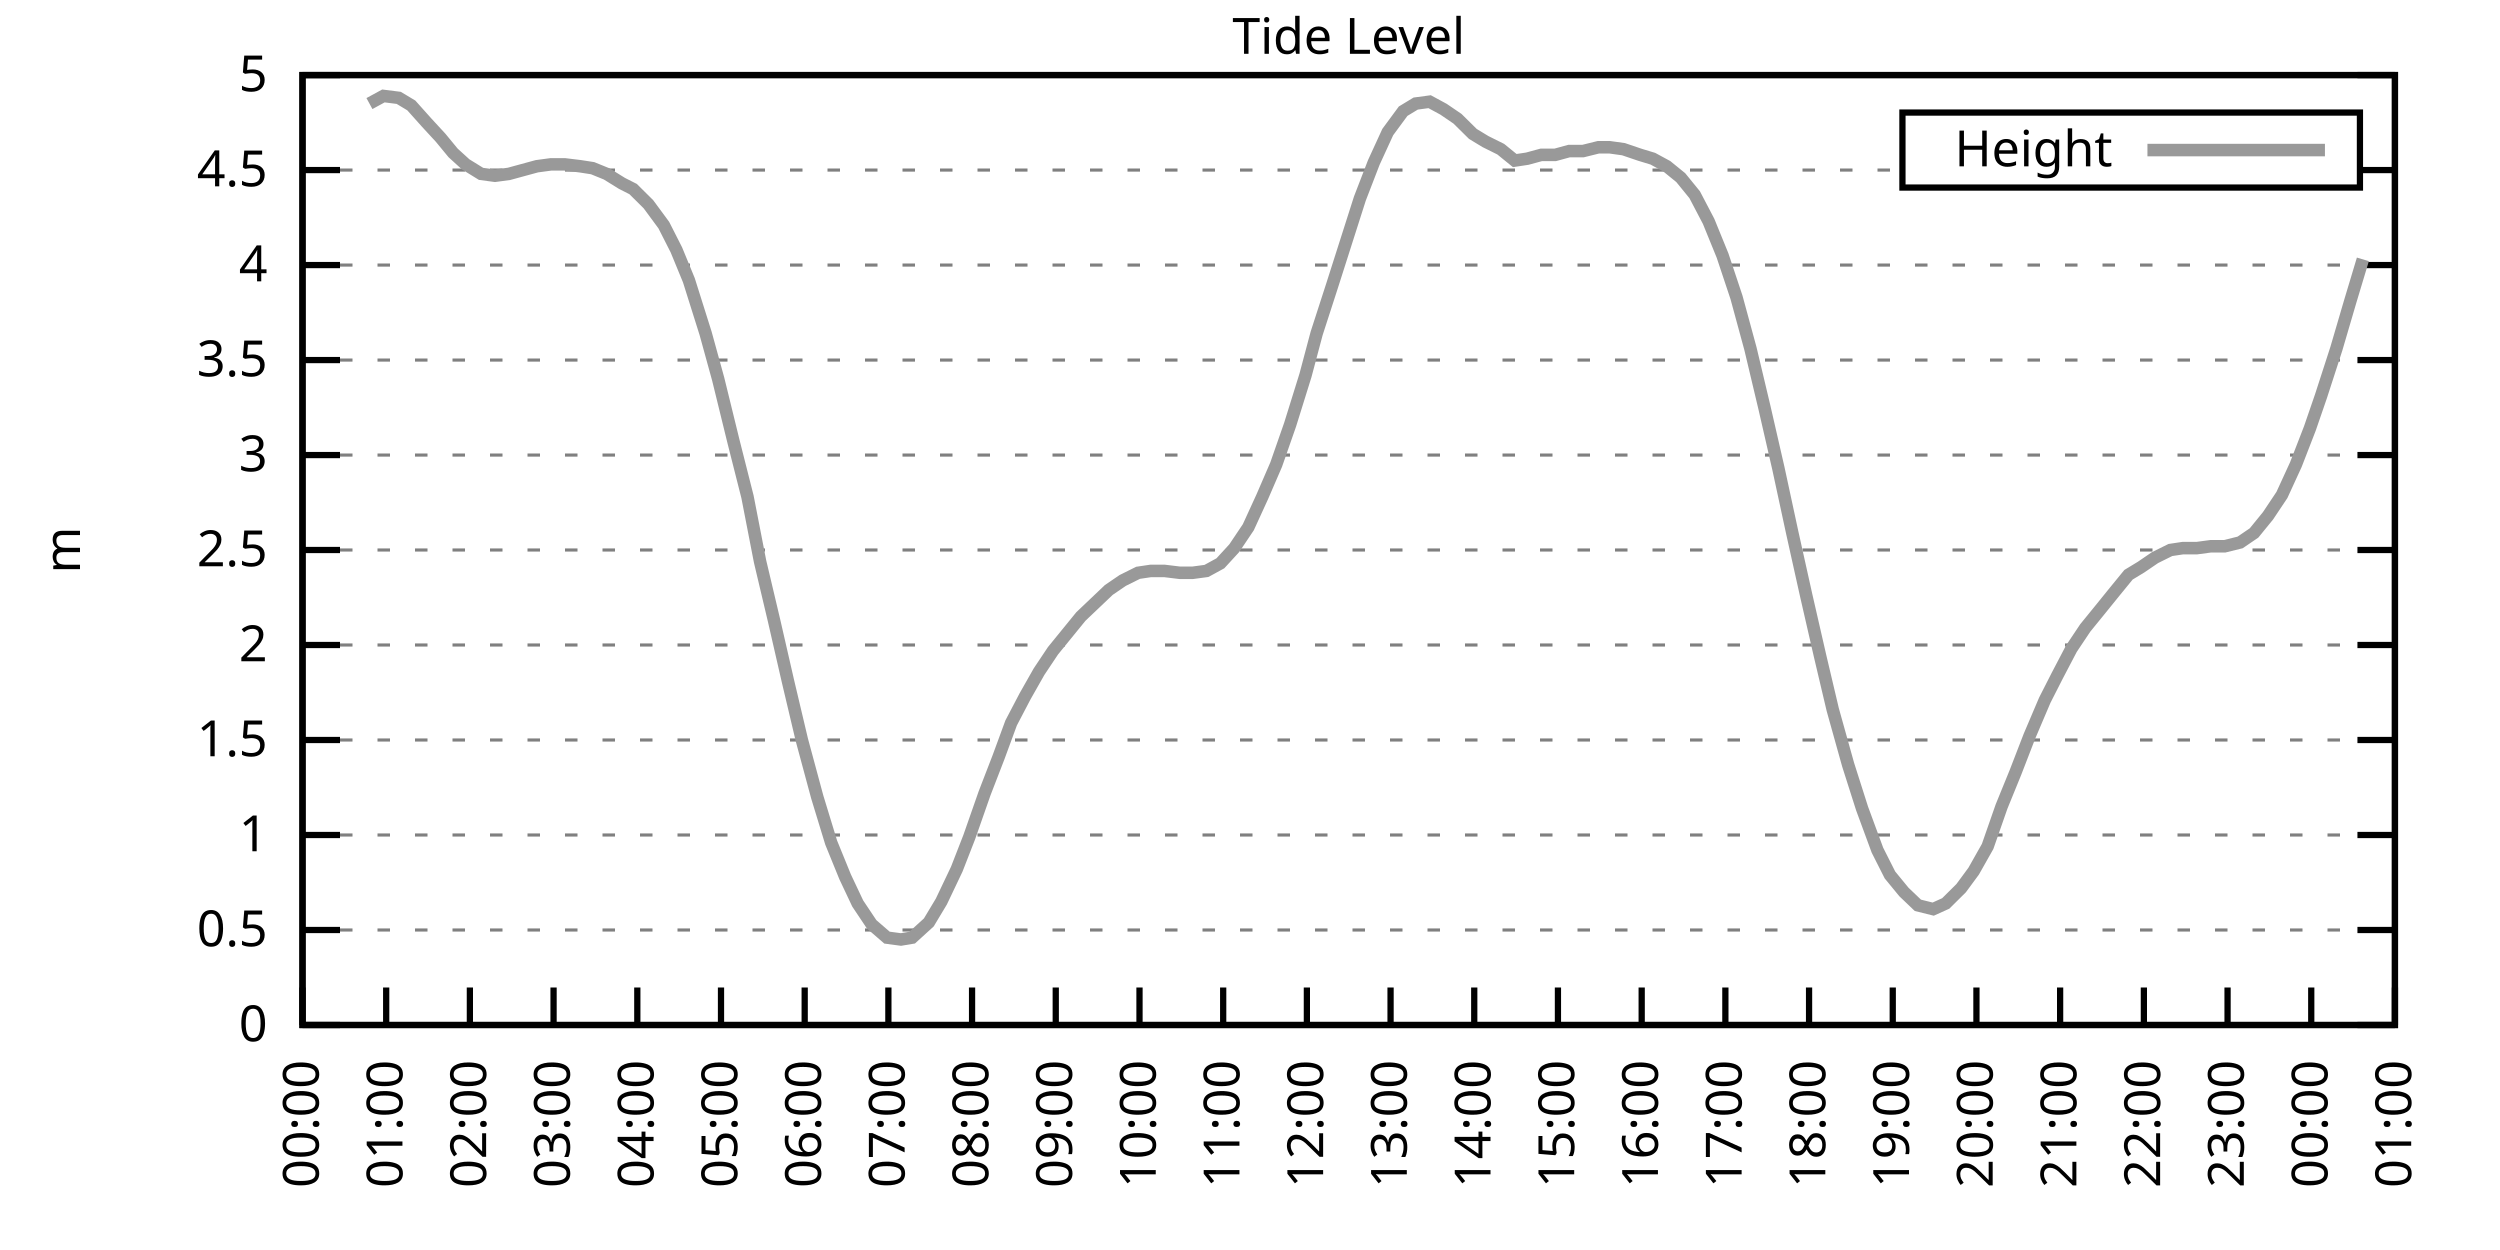
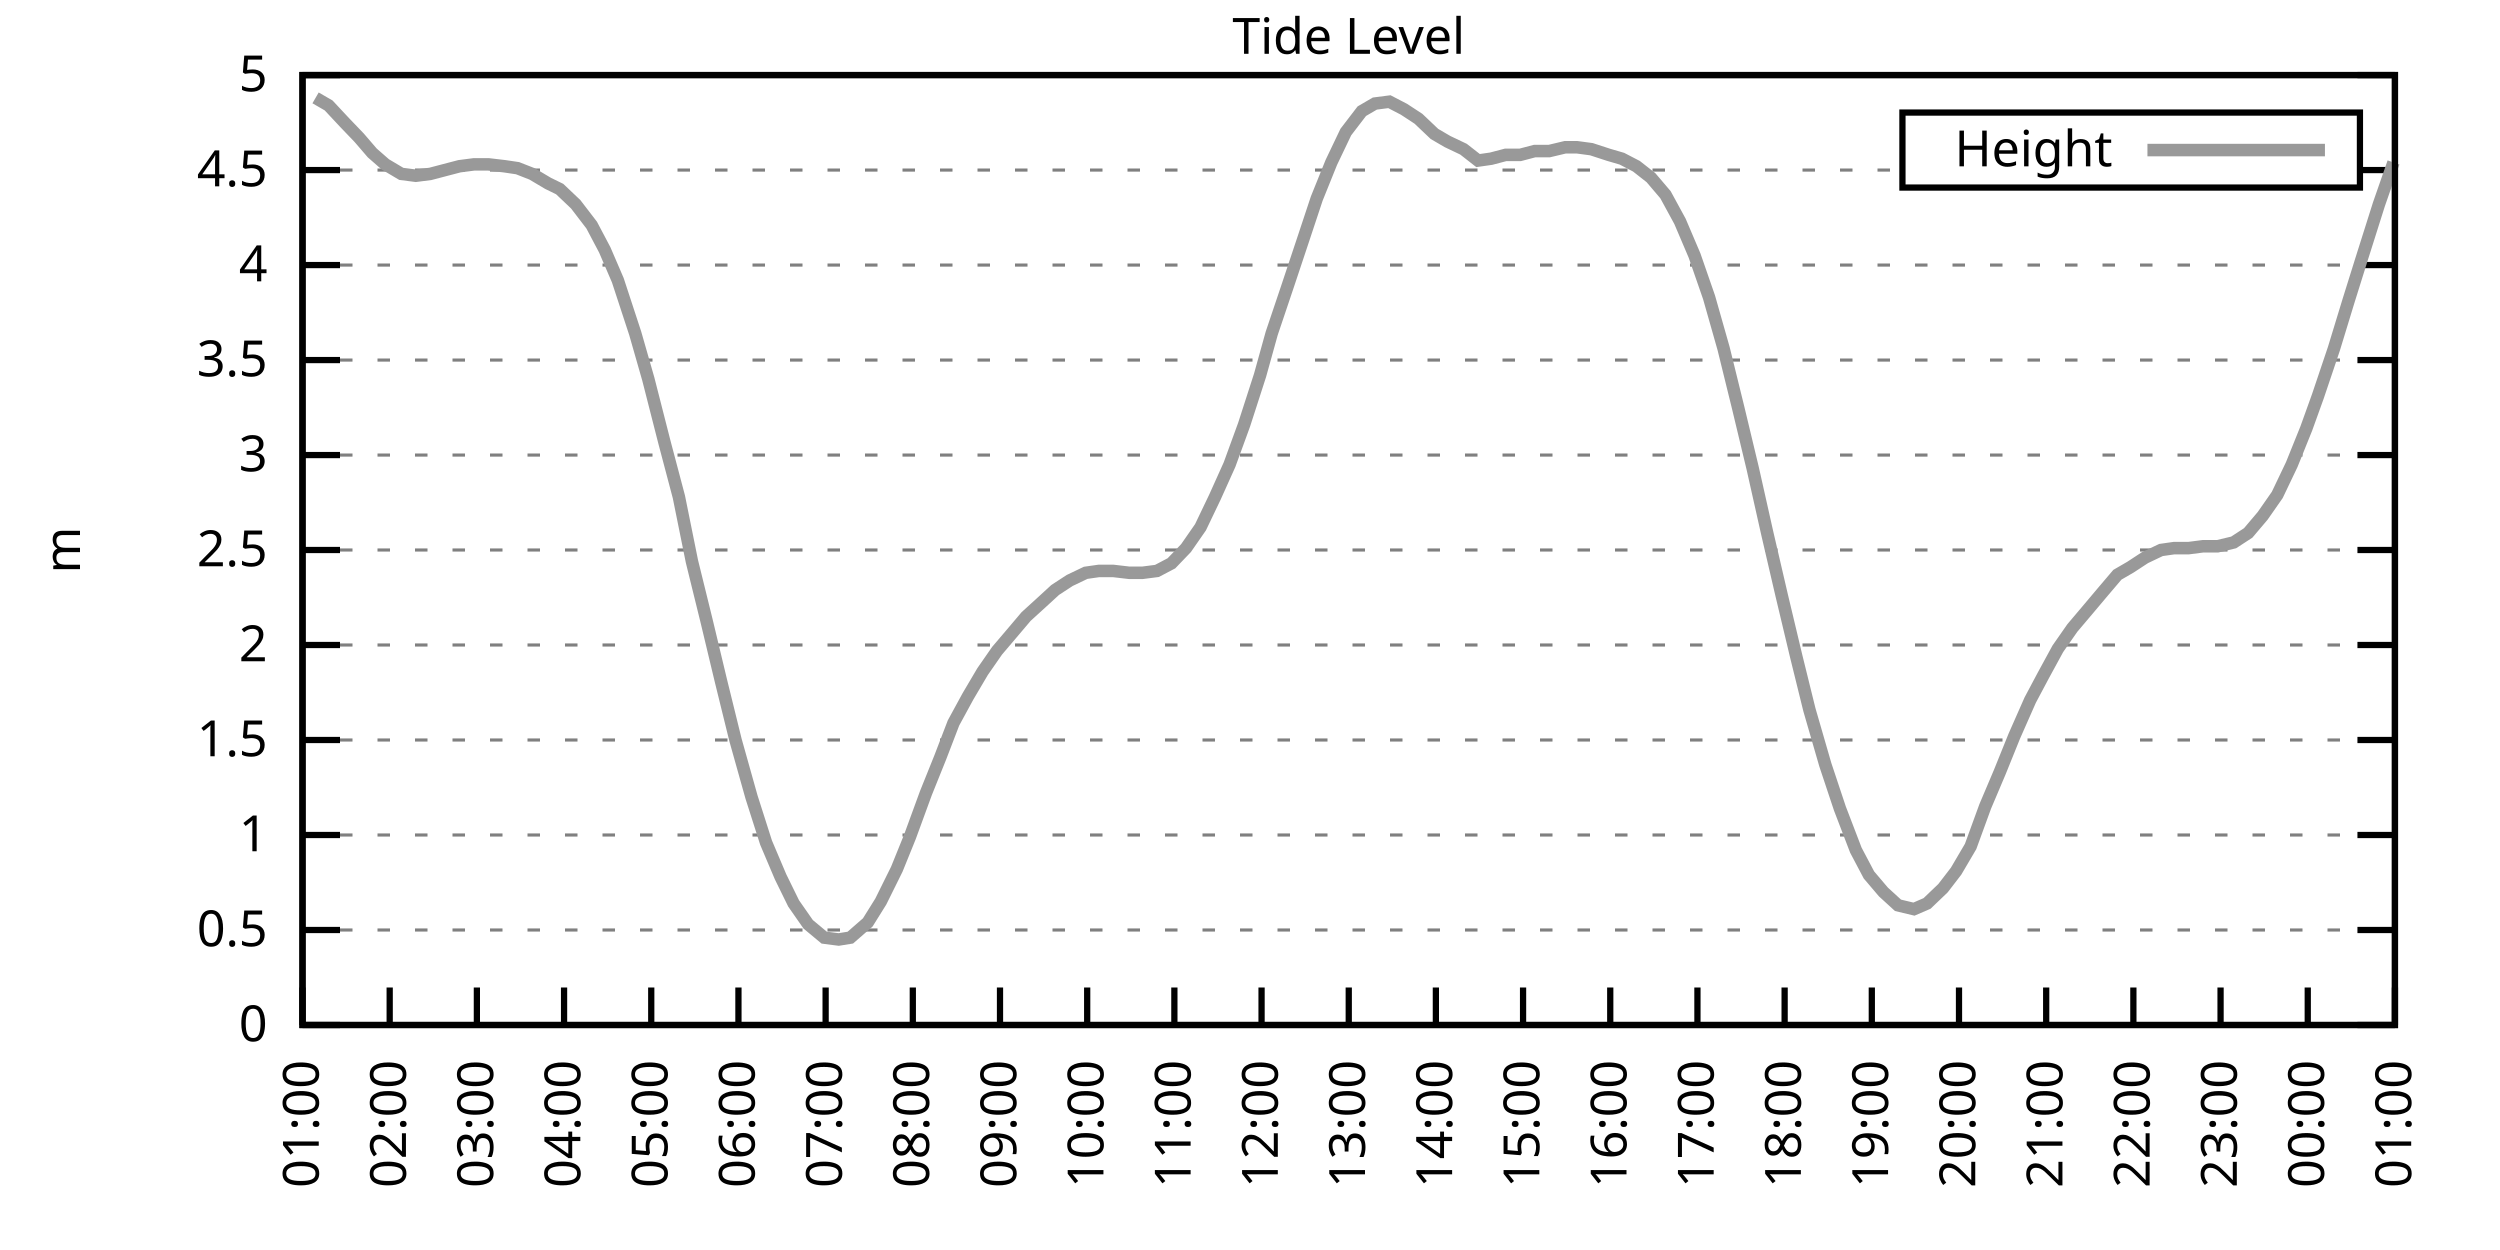
<svg xmlns="http://www.w3.org/2000/svg" xmlns:xlink="http://www.w3.org/1999/xlink" width="400" height="200" viewBox="0 0 400 200">
  <g id="gnuplot_canvas">
    <rect x="0" y="0" width="400" height="200" fill="none" />
    <defs>
      <circle id="gpDot" r="0.5" stroke-width="0.5" stroke="currentColor" />
      <path id="gpPt0" stroke-width="0.333" stroke="currentColor" d="M-1,0 h2 M0,-1 v2" />
      <path id="gpPt1" stroke-width="0.333" stroke="currentColor" d="M-1,-1 L1,1 M1,-1 L-1,1" />
      <path id="gpPt2" stroke-width="0.333" stroke="currentColor" d="M-1,0 L1,0 M0,-1 L0,1 M-1,-1 L1,1 M-1,1 L1,-1" />
      <rect id="gpPt3" stroke-width="0.333" stroke="currentColor" x="-1" y="-1" width="2" height="2" />
      <rect id="gpPt4" stroke-width="0.333" stroke="currentColor" fill="currentColor" x="-1" y="-1" width="2" height="2" />
      <circle id="gpPt5" stroke-width="0.333" stroke="currentColor" cx="0" cy="0" r="1" />
      <use xlink:href="#gpPt5" id="gpPt6" fill="currentColor" stroke="none" />
      <path id="gpPt7" stroke-width="0.333" stroke="currentColor" d="M0,-1.33 L-1.33,0.67 L1.33,0.67 z" />
      <use xlink:href="#gpPt7" id="gpPt8" fill="currentColor" stroke="none" />
      <use xlink:href="#gpPt7" id="gpPt9" stroke="currentColor" transform="rotate(180)" />
      <use xlink:href="#gpPt9" id="gpPt10" fill="currentColor" stroke="none" />
      <use xlink:href="#gpPt3" id="gpPt11" stroke="currentColor" transform="rotate(45)" />
      <use xlink:href="#gpPt11" id="gpPt12" fill="currentColor" stroke="none" />
      <path id="gpPt13" stroke-width="0.333" stroke="currentColor" d="M0,1.330 L1.265,0.411 L0.782,-1.067 L-0.782,-1.076 L-1.265,0.411 z" />
      <use xlink:href="#gpPt13" id="gpPt14" fill="currentColor" stroke="none" />
      <filter id="textbox" filterUnits="objectBoundingBox" x="0" y="0" height="1" width="1">
        <feFlood flood-color="white" flood-opacity="1" result="bgnd" />
        <feComposite in="SourceGraphic" in2="bgnd" operator="atop" />
      </filter>
      <filter id="greybox" filterUnits="objectBoundingBox" x="0" y="0" height="1" width="1">
        <feFlood flood-color="lightgrey" flood-opacity="1" result="grey" />
        <feComposite in="SourceGraphic" in2="grey" operator="atop" />
      </filter>
    </defs>
    <g fill="none" color="white" stroke="currentColor" stroke-width="1.00" stroke-linecap="butt" stroke-linejoin="miter">
</g>
    <g fill="none" color="black" stroke="currentColor" stroke-width="1.00" stroke-linecap="butt" stroke-linejoin="miter">
      <g stroke="none" shape-rendering="crispEdges">
        <polygon fill="rgb(255, 255, 255)" points="48.40,164.00 383.18,164.00 383.18,12.02 48.40,12.02 " />
      </g>
    </g>
    <g fill="none" color="black" stroke="currentColor" stroke-width="1.00" stroke-linecap="butt" stroke-linejoin="miter">
</g>
    <g fill="none" color="black" stroke="black" stroke-width="0.50" stroke-linecap="butt" stroke-linejoin="miter">
</g>
    <g fill="none" color="gray" stroke="currentColor" stroke-width="0.50" stroke-linecap="butt" stroke-linejoin="miter">
      <path stroke="gray" stroke-dasharray="2,4" class="gridline" d="M48.40,164.00 L383.19,164.00  " />
    </g>
    <g fill="none" color="gray" stroke="gray" stroke-width="1.00" stroke-linecap="butt" stroke-linejoin="miter">
</g>
    <g fill="none" color="black" stroke="currentColor" stroke-width="1.00" stroke-linecap="butt" stroke-linejoin="miter">
      <path stroke="black" d="M48.40,164.00 L54.40,164.00 M383.19,164.00 L377.19,164.00  " />
      <g transform="translate(42.80,166.60)" stroke="none" fill="black" font-family="Sans" font-size="8.00" text-anchor="end">
        <text>
          <tspan font-family="Sans"> 0</tspan>
        </text>
      </g>
    </g>
    <g fill="none" color="black" stroke="currentColor" stroke-width="1.00" stroke-linecap="butt" stroke-linejoin="miter">
</g>
    <g fill="none" color="black" stroke="black" stroke-width="0.50" stroke-linecap="butt" stroke-linejoin="miter">
</g>
    <g fill="none" color="gray" stroke="currentColor" stroke-width="0.50" stroke-linecap="butt" stroke-linejoin="miter">
      <path stroke="gray" stroke-dasharray="2,4" class="gridline" d="M48.40,148.80 L383.19,148.80  " />
    </g>
    <g fill="none" color="gray" stroke="gray" stroke-width="1.00" stroke-linecap="butt" stroke-linejoin="miter">
</g>
    <g fill="none" color="black" stroke="currentColor" stroke-width="1.00" stroke-linecap="butt" stroke-linejoin="miter">
      <path stroke="black" d="M48.40,148.80 L54.40,148.80 M383.19,148.80 L377.19,148.80  " />
      <g transform="translate(42.80,151.40)" stroke="none" fill="black" font-family="Sans" font-size="8.00" text-anchor="end">
        <text>
          <tspan font-family="Sans"> 0.5</tspan>
        </text>
      </g>
    </g>
    <g fill="none" color="black" stroke="currentColor" stroke-width="1.00" stroke-linecap="butt" stroke-linejoin="miter">
</g>
    <g fill="none" color="black" stroke="black" stroke-width="0.50" stroke-linecap="butt" stroke-linejoin="miter">
</g>
    <g fill="none" color="gray" stroke="currentColor" stroke-width="0.50" stroke-linecap="butt" stroke-linejoin="miter">
      <path stroke="gray" stroke-dasharray="2,4" class="gridline" d="M48.40,133.60 L383.19,133.60  " />
    </g>
    <g fill="none" color="gray" stroke="gray" stroke-width="1.00" stroke-linecap="butt" stroke-linejoin="miter">
</g>
    <g fill="none" color="black" stroke="currentColor" stroke-width="1.00" stroke-linecap="butt" stroke-linejoin="miter">
      <path stroke="black" d="M48.40,133.60 L54.40,133.60 M383.19,133.60 L377.19,133.60  " />
      <g transform="translate(42.80,136.20)" stroke="none" fill="black" font-family="Sans" font-size="8.00" text-anchor="end">
        <text>
          <tspan font-family="Sans"> 1</tspan>
        </text>
      </g>
    </g>
    <g fill="none" color="black" stroke="currentColor" stroke-width="1.00" stroke-linecap="butt" stroke-linejoin="miter">
</g>
    <g fill="none" color="black" stroke="black" stroke-width="0.50" stroke-linecap="butt" stroke-linejoin="miter">
</g>
    <g fill="none" color="gray" stroke="currentColor" stroke-width="0.50" stroke-linecap="butt" stroke-linejoin="miter">
      <path stroke="gray" stroke-dasharray="2,4" class="gridline" d="M48.40,118.40 L383.19,118.40  " />
    </g>
    <g fill="none" color="gray" stroke="gray" stroke-width="1.00" stroke-linecap="butt" stroke-linejoin="miter">
</g>
    <g fill="none" color="black" stroke="currentColor" stroke-width="1.00" stroke-linecap="butt" stroke-linejoin="miter">
      <path stroke="black" d="M48.40,118.40 L54.40,118.40 M383.19,118.40 L377.19,118.40  " />
      <g transform="translate(42.80,121.00)" stroke="none" fill="black" font-family="Sans" font-size="8.00" text-anchor="end">
        <text>
          <tspan font-family="Sans"> 1.5</tspan>
        </text>
      </g>
    </g>
    <g fill="none" color="black" stroke="currentColor" stroke-width="1.00" stroke-linecap="butt" stroke-linejoin="miter">
</g>
    <g fill="none" color="black" stroke="black" stroke-width="0.50" stroke-linecap="butt" stroke-linejoin="miter">
</g>
    <g fill="none" color="gray" stroke="currentColor" stroke-width="0.50" stroke-linecap="butt" stroke-linejoin="miter">
      <path stroke="gray" stroke-dasharray="2,4" class="gridline" d="M48.40,103.20 L383.19,103.20  " />
    </g>
    <g fill="none" color="gray" stroke="gray" stroke-width="1.00" stroke-linecap="butt" stroke-linejoin="miter">
</g>
    <g fill="none" color="black" stroke="currentColor" stroke-width="1.00" stroke-linecap="butt" stroke-linejoin="miter">
      <path stroke="black" d="M48.40,103.20 L54.40,103.20 M383.19,103.20 L377.19,103.20  " />
      <g transform="translate(42.80,105.80)" stroke="none" fill="black" font-family="Sans" font-size="8.00" text-anchor="end">
        <text>
          <tspan font-family="Sans"> 2</tspan>
        </text>
      </g>
    </g>
    <g fill="none" color="black" stroke="currentColor" stroke-width="1.00" stroke-linecap="butt" stroke-linejoin="miter">
</g>
    <g fill="none" color="black" stroke="black" stroke-width="0.50" stroke-linecap="butt" stroke-linejoin="miter">
</g>
    <g fill="none" color="gray" stroke="currentColor" stroke-width="0.50" stroke-linecap="butt" stroke-linejoin="miter">
      <path stroke="gray" stroke-dasharray="2,4" class="gridline" d="M48.40,88.00 L383.19,88.00  " />
    </g>
    <g fill="none" color="gray" stroke="gray" stroke-width="1.00" stroke-linecap="butt" stroke-linejoin="miter">
</g>
    <g fill="none" color="black" stroke="currentColor" stroke-width="1.00" stroke-linecap="butt" stroke-linejoin="miter">
      <path stroke="black" d="M48.40,88.00 L54.40,88.00 M383.19,88.00 L377.19,88.00  " />
      <g transform="translate(42.80,90.60)" stroke="none" fill="black" font-family="Sans" font-size="8.00" text-anchor="end">
        <text>
          <tspan font-family="Sans"> 2.5</tspan>
        </text>
      </g>
    </g>
    <g fill="none" color="black" stroke="currentColor" stroke-width="1.00" stroke-linecap="butt" stroke-linejoin="miter">
</g>
    <g fill="none" color="black" stroke="black" stroke-width="0.50" stroke-linecap="butt" stroke-linejoin="miter">
</g>
    <g fill="none" color="gray" stroke="currentColor" stroke-width="0.50" stroke-linecap="butt" stroke-linejoin="miter">
      <path stroke="gray" stroke-dasharray="2,4" class="gridline" d="M48.40,72.81 L383.19,72.81  " />
    </g>
    <g fill="none" color="gray" stroke="gray" stroke-width="1.00" stroke-linecap="butt" stroke-linejoin="miter">
</g>
    <g fill="none" color="black" stroke="currentColor" stroke-width="1.00" stroke-linecap="butt" stroke-linejoin="miter">
      <path stroke="black" d="M48.40,72.81 L54.40,72.81 M383.19,72.81 L377.19,72.81  " />
      <g transform="translate(42.80,75.41)" stroke="none" fill="black" font-family="Sans" font-size="8.00" text-anchor="end">
        <text>
          <tspan font-family="Sans"> 3</tspan>
        </text>
      </g>
    </g>
    <g fill="none" color="black" stroke="currentColor" stroke-width="1.00" stroke-linecap="butt" stroke-linejoin="miter">
</g>
    <g fill="none" color="black" stroke="black" stroke-width="0.50" stroke-linecap="butt" stroke-linejoin="miter">
</g>
    <g fill="none" color="gray" stroke="currentColor" stroke-width="0.50" stroke-linecap="butt" stroke-linejoin="miter">
      <path stroke="gray" stroke-dasharray="2,4" class="gridline" d="M48.40,57.61 L383.19,57.61  " />
    </g>
    <g fill="none" color="gray" stroke="gray" stroke-width="1.00" stroke-linecap="butt" stroke-linejoin="miter">
</g>
    <g fill="none" color="black" stroke="currentColor" stroke-width="1.00" stroke-linecap="butt" stroke-linejoin="miter">
      <path stroke="black" d="M48.40,57.61 L54.40,57.61 M383.19,57.61 L377.19,57.61  " />
      <g transform="translate(42.80,60.21)" stroke="none" fill="black" font-family="Sans" font-size="8.00" text-anchor="end">
        <text>
          <tspan font-family="Sans"> 3.5</tspan>
        </text>
      </g>
    </g>
    <g fill="none" color="black" stroke="currentColor" stroke-width="1.00" stroke-linecap="butt" stroke-linejoin="miter">
</g>
    <g fill="none" color="black" stroke="black" stroke-width="0.50" stroke-linecap="butt" stroke-linejoin="miter">
</g>
    <g fill="none" color="gray" stroke="currentColor" stroke-width="0.50" stroke-linecap="butt" stroke-linejoin="miter">
      <path stroke="gray" stroke-dasharray="2,4" class="gridline" d="M48.40,42.41 L383.19,42.41  " />
    </g>
    <g fill="none" color="gray" stroke="gray" stroke-width="1.00" stroke-linecap="butt" stroke-linejoin="miter">
</g>
    <g fill="none" color="black" stroke="currentColor" stroke-width="1.00" stroke-linecap="butt" stroke-linejoin="miter">
      <path stroke="black" d="M48.40,42.41 L54.40,42.41 M383.19,42.41 L377.19,42.41  " />
      <g transform="translate(42.80,45.01)" stroke="none" fill="black" font-family="Sans" font-size="8.00" text-anchor="end">
        <text>
          <tspan font-family="Sans"> 4</tspan>
        </text>
      </g>
    </g>
    <g fill="none" color="black" stroke="currentColor" stroke-width="1.00" stroke-linecap="butt" stroke-linejoin="miter">
</g>
    <g fill="none" color="black" stroke="black" stroke-width="0.50" stroke-linecap="butt" stroke-linejoin="miter">
</g>
    <g fill="none" color="gray" stroke="currentColor" stroke-width="0.50" stroke-linecap="butt" stroke-linejoin="miter">
      <path stroke="gray" stroke-dasharray="2,4" class="gridline" d="M48.40,27.21 L304.39,27.21 M377.59,27.21 L383.19,27.21  " />
    </g>
    <g fill="none" color="gray" stroke="gray" stroke-width="1.00" stroke-linecap="butt" stroke-linejoin="miter">
</g>
    <g fill="none" color="black" stroke="currentColor" stroke-width="1.00" stroke-linecap="butt" stroke-linejoin="miter">
      <path stroke="black" d="M48.40,27.21 L54.40,27.21 M383.19,27.21 L377.19,27.21  " />
      <g transform="translate(42.80,29.81)" stroke="none" fill="black" font-family="Sans" font-size="8.00" text-anchor="end">
        <text>
          <tspan font-family="Sans"> 4.5</tspan>
        </text>
      </g>
    </g>
    <g fill="none" color="black" stroke="currentColor" stroke-width="1.00" stroke-linecap="butt" stroke-linejoin="miter">
</g>
    <g fill="none" color="black" stroke="black" stroke-width="0.50" stroke-linecap="butt" stroke-linejoin="miter">
</g>
    <g fill="none" color="gray" stroke="currentColor" stroke-width="0.50" stroke-linecap="butt" stroke-linejoin="miter">
      <path stroke="gray" stroke-dasharray="2,4" class="gridline" d="M48.40,12.01 L383.19,12.01  " />
    </g>
    <g fill="none" color="gray" stroke="gray" stroke-width="1.00" stroke-linecap="butt" stroke-linejoin="miter">
</g>
    <g fill="none" color="black" stroke="currentColor" stroke-width="1.00" stroke-linecap="butt" stroke-linejoin="miter">
      <path stroke="black" d="M48.40,12.01 L54.40,12.01 M383.19,12.01 L377.19,12.01  " />
      <g transform="translate(42.80,14.61)" stroke="none" fill="black" font-family="Sans" font-size="8.00" text-anchor="end">
        <text>
          <tspan font-family="Sans"> 5</tspan>
        </text>
      </g>
    </g>
    <g fill="none" color="black" stroke="currentColor" stroke-width="1.00" stroke-linecap="butt" stroke-linejoin="miter">
      <path stroke="black" d="M48.40,164.00 L48.40,158.00  " />
      <g transform="translate(51.00,169.60) rotate(270.00)" stroke="none" fill="black" font-family="Sans" font-size="8.00" text-anchor="end">
        <text>
-           <tspan font-family="Sans">00:00</tspan>
-         </text>
-       </g>
-     </g>
-     <g fill="none" color="black" stroke="currentColor" stroke-width="1.00" stroke-linecap="butt" stroke-linejoin="miter">
-       <path stroke="black" d="M61.79,164.00 L61.79,158.00  " />
-       <g transform="translate(64.39,169.60) rotate(270.00)" stroke="none" fill="black" font-family="Sans" font-size="8.00" text-anchor="end">
-         <text>
          <tspan font-family="Sans">01:00</tspan>
        </text>
      </g>
    </g>
    <g fill="none" color="black" stroke="currentColor" stroke-width="1.00" stroke-linecap="butt" stroke-linejoin="miter">
-       <path stroke="black" d="M75.18,164.00 L75.18,158.00  " />
-       <g transform="translate(77.78,169.60) rotate(270.00)" stroke="none" fill="black" font-family="Sans" font-size="8.00" text-anchor="end">
+       <path stroke="black" d="M62.35,164.00 L62.35,158.00  " />
+       <g transform="translate(64.95,169.60) rotate(270.00)" stroke="none" fill="black" font-family="Sans" font-size="8.00" text-anchor="end">
        <text>
          <tspan font-family="Sans">02:00</tspan>
        </text>
      </g>
    </g>
    <g fill="none" color="black" stroke="currentColor" stroke-width="1.00" stroke-linecap="butt" stroke-linejoin="miter">
-       <path stroke="black" d="M88.57,164.00 L88.57,158.00  " />
-       <g transform="translate(91.17,169.60) rotate(270.00)" stroke="none" fill="black" font-family="Sans" font-size="8.00" text-anchor="end">
+       <path stroke="black" d="M76.30,164.00 L76.30,158.00  " />
+       <g transform="translate(78.90,169.60) rotate(270.00)" stroke="none" fill="black" font-family="Sans" font-size="8.00" text-anchor="end">
        <text>
          <tspan font-family="Sans">03:00</tspan>
        </text>
      </g>
    </g>
    <g fill="none" color="black" stroke="currentColor" stroke-width="1.00" stroke-linecap="butt" stroke-linejoin="miter">
-       <path stroke="black" d="M101.97,164.00 L101.97,158.00  " />
-       <g transform="translate(104.57,169.60) rotate(270.00)" stroke="none" fill="black" font-family="Sans" font-size="8.00" text-anchor="end">
+       <path stroke="black" d="M90.25,164.00 L90.25,158.00  " />
+       <g transform="translate(92.85,169.60) rotate(270.00)" stroke="none" fill="black" font-family="Sans" font-size="8.00" text-anchor="end">
        <text>
          <tspan font-family="Sans">04:00</tspan>
        </text>
      </g>
    </g>
    <g fill="none" color="black" stroke="currentColor" stroke-width="1.00" stroke-linecap="butt" stroke-linejoin="miter">
-       <path stroke="black" d="M115.36,164.00 L115.36,158.00  " />
-       <g transform="translate(117.96,169.60) rotate(270.00)" stroke="none" fill="black" font-family="Sans" font-size="8.00" text-anchor="end">
+       <path stroke="black" d="M104.20,164.00 L104.20,158.00  " />
+       <g transform="translate(106.80,169.60) rotate(270.00)" stroke="none" fill="black" font-family="Sans" font-size="8.00" text-anchor="end">
        <text>
          <tspan font-family="Sans">05:00</tspan>
        </text>
      </g>
    </g>
    <g fill="none" color="black" stroke="currentColor" stroke-width="1.00" stroke-linecap="butt" stroke-linejoin="miter">
-       <path stroke="black" d="M128.75,164.00 L128.75,158.00  " />
-       <g transform="translate(131.35,169.60) rotate(270.00)" stroke="none" fill="black" font-family="Sans" font-size="8.00" text-anchor="end">
+       <path stroke="black" d="M118.15,164.00 L118.15,158.00  " />
+       <g transform="translate(120.75,169.60) rotate(270.00)" stroke="none" fill="black" font-family="Sans" font-size="8.00" text-anchor="end">
        <text>
          <tspan font-family="Sans">06:00</tspan>
        </text>
      </g>
    </g>
    <g fill="none" color="black" stroke="currentColor" stroke-width="1.00" stroke-linecap="butt" stroke-linejoin="miter">
-       <path stroke="black" d="M142.14,164.00 L142.14,158.00  " />
-       <g transform="translate(144.74,169.60) rotate(270.00)" stroke="none" fill="black" font-family="Sans" font-size="8.00" text-anchor="end">
+       <path stroke="black" d="M132.10,164.00 L132.10,158.00  " />
+       <g transform="translate(134.70,169.60) rotate(270.00)" stroke="none" fill="black" font-family="Sans" font-size="8.00" text-anchor="end">
        <text>
          <tspan font-family="Sans">07:00</tspan>
        </text>
      </g>
    </g>
    <g fill="none" color="black" stroke="currentColor" stroke-width="1.00" stroke-linecap="butt" stroke-linejoin="miter">
-       <path stroke="black" d="M155.53,164.00 L155.53,158.00  " />
-       <g transform="translate(158.13,169.60) rotate(270.00)" stroke="none" fill="black" font-family="Sans" font-size="8.00" text-anchor="end">
+       <path stroke="black" d="M146.05,164.00 L146.05,158.00  " />
+       <g transform="translate(148.65,169.60) rotate(270.00)" stroke="none" fill="black" font-family="Sans" font-size="8.00" text-anchor="end">
        <text>
          <tspan font-family="Sans">08:00</tspan>
        </text>
      </g>
    </g>
    <g fill="none" color="black" stroke="currentColor" stroke-width="1.00" stroke-linecap="butt" stroke-linejoin="miter">
-       <path stroke="black" d="M168.92,164.00 L168.92,158.00  " />
-       <g transform="translate(171.52,169.60) rotate(270.00)" stroke="none" fill="black" font-family="Sans" font-size="8.00" text-anchor="end">
+       <path stroke="black" d="M160.00,164.00 L160.00,158.00  " />
+       <g transform="translate(162.60,169.60) rotate(270.00)" stroke="none" fill="black" font-family="Sans" font-size="8.00" text-anchor="end">
        <text>
          <tspan font-family="Sans">09:00</tspan>
        </text>
      </g>
    </g>
    <g fill="none" color="black" stroke="currentColor" stroke-width="1.00" stroke-linecap="butt" stroke-linejoin="miter">
-       <path stroke="black" d="M182.32,164.00 L182.32,158.00  " />
-       <g transform="translate(184.92,169.60) rotate(270.00)" stroke="none" fill="black" font-family="Sans" font-size="8.00" text-anchor="end">
+       <path stroke="black" d="M173.95,164.00 L173.95,158.00  " />
+       <g transform="translate(176.55,169.60) rotate(270.00)" stroke="none" fill="black" font-family="Sans" font-size="8.00" text-anchor="end">
        <text>
          <tspan font-family="Sans">10:00</tspan>
        </text>
      </g>
    </g>
    <g fill="none" color="black" stroke="currentColor" stroke-width="1.00" stroke-linecap="butt" stroke-linejoin="miter">
-       <path stroke="black" d="M195.71,164.00 L195.71,158.00  " />
-       <g transform="translate(198.31,169.60) rotate(270.00)" stroke="none" fill="black" font-family="Sans" font-size="8.00" text-anchor="end">
+       <path stroke="black" d="M187.90,164.00 L187.90,158.00  " />
+       <g transform="translate(190.50,169.60) rotate(270.00)" stroke="none" fill="black" font-family="Sans" font-size="8.00" text-anchor="end">
        <text>
          <tspan font-family="Sans">11:00</tspan>
        </text>
      </g>
    </g>
    <g fill="none" color="black" stroke="currentColor" stroke-width="1.00" stroke-linecap="butt" stroke-linejoin="miter">
-       <path stroke="black" d="M209.10,164.00 L209.10,158.00  " />
-       <g transform="translate(211.70,169.60) rotate(270.00)" stroke="none" fill="black" font-family="Sans" font-size="8.00" text-anchor="end">
+       <path stroke="black" d="M201.85,164.00 L201.85,158.00  " />
+       <g transform="translate(204.45,169.60) rotate(270.00)" stroke="none" fill="black" font-family="Sans" font-size="8.00" text-anchor="end">
        <text>
          <tspan font-family="Sans">12:00</tspan>
        </text>
      </g>
    </g>
    <g fill="none" color="black" stroke="currentColor" stroke-width="1.00" stroke-linecap="butt" stroke-linejoin="miter">
-       <path stroke="black" d="M222.49,164.00 L222.49,158.00  " />
-       <g transform="translate(225.09,169.60) rotate(270.00)" stroke="none" fill="black" font-family="Sans" font-size="8.00" text-anchor="end">
+       <path stroke="black" d="M215.80,164.00 L215.80,158.00  " />
+       <g transform="translate(218.40,169.60) rotate(270.00)" stroke="none" fill="black" font-family="Sans" font-size="8.00" text-anchor="end">
        <text>
          <tspan font-family="Sans">13:00</tspan>
        </text>
      </g>
    </g>
    <g fill="none" color="black" stroke="currentColor" stroke-width="1.00" stroke-linecap="butt" stroke-linejoin="miter">
-       <path stroke="black" d="M235.88,164.00 L235.88,158.00  " />
-       <g transform="translate(238.48,169.60) rotate(270.00)" stroke="none" fill="black" font-family="Sans" font-size="8.00" text-anchor="end">
+       <path stroke="black" d="M229.74,164.00 L229.74,158.00  " />
+       <g transform="translate(232.34,169.60) rotate(270.00)" stroke="none" fill="black" font-family="Sans" font-size="8.00" text-anchor="end">
        <text>
          <tspan font-family="Sans">14:00</tspan>
        </text>
      </g>
    </g>
    <g fill="none" color="black" stroke="currentColor" stroke-width="1.00" stroke-linecap="butt" stroke-linejoin="miter">
-       <path stroke="black" d="M249.27,164.00 L249.27,158.00  " />
-       <g transform="translate(251.87,169.60) rotate(270.00)" stroke="none" fill="black" font-family="Sans" font-size="8.00" text-anchor="end">
+       <path stroke="black" d="M243.69,164.00 L243.69,158.00  " />
+       <g transform="translate(246.29,169.60) rotate(270.00)" stroke="none" fill="black" font-family="Sans" font-size="8.00" text-anchor="end">
        <text>
          <tspan font-family="Sans">15:00</tspan>
        </text>
      </g>
    </g>
    <g fill="none" color="black" stroke="currentColor" stroke-width="1.00" stroke-linecap="butt" stroke-linejoin="miter">
-       <path stroke="black" d="M262.67,164.00 L262.67,158.00  " />
-       <g transform="translate(265.27,169.60) rotate(270.00)" stroke="none" fill="black" font-family="Sans" font-size="8.00" text-anchor="end">
+       <path stroke="black" d="M257.64,164.00 L257.64,158.00  " />
+       <g transform="translate(260.24,169.60) rotate(270.00)" stroke="none" fill="black" font-family="Sans" font-size="8.00" text-anchor="end">
        <text>
          <tspan font-family="Sans">16:00</tspan>
        </text>
      </g>
    </g>
    <g fill="none" color="black" stroke="currentColor" stroke-width="1.00" stroke-linecap="butt" stroke-linejoin="miter">
-       <path stroke="black" d="M276.06,164.00 L276.06,158.00  " />
-       <g transform="translate(278.66,169.60) rotate(270.00)" stroke="none" fill="black" font-family="Sans" font-size="8.00" text-anchor="end">
+       <path stroke="black" d="M271.59,164.00 L271.59,158.00  " />
+       <g transform="translate(274.19,169.60) rotate(270.00)" stroke="none" fill="black" font-family="Sans" font-size="8.00" text-anchor="end">
        <text>
          <tspan font-family="Sans">17:00</tspan>
        </text>
      </g>
    </g>
    <g fill="none" color="black" stroke="currentColor" stroke-width="1.00" stroke-linecap="butt" stroke-linejoin="miter">
-       <path stroke="black" d="M289.45,164.00 L289.45,158.00  " />
-       <g transform="translate(292.05,169.60) rotate(270.00)" stroke="none" fill="black" font-family="Sans" font-size="8.00" text-anchor="end">
+       <path stroke="black" d="M285.54,164.00 L285.54,158.00  " />
+       <g transform="translate(288.14,169.60) rotate(270.00)" stroke="none" fill="black" font-family="Sans" font-size="8.00" text-anchor="end">
        <text>
          <tspan font-family="Sans">18:00</tspan>
        </text>
      </g>
    </g>
    <g fill="none" color="black" stroke="currentColor" stroke-width="1.00" stroke-linecap="butt" stroke-linejoin="miter">
-       <path stroke="black" d="M302.84,164.00 L302.84,158.00  " />
-       <g transform="translate(305.44,169.60) rotate(270.00)" stroke="none" fill="black" font-family="Sans" font-size="8.00" text-anchor="end">
+       <path stroke="black" d="M299.49,164.00 L299.49,158.00  " />
+       <g transform="translate(302.09,169.60) rotate(270.00)" stroke="none" fill="black" font-family="Sans" font-size="8.00" text-anchor="end">
        <text>
          <tspan font-family="Sans">19:00</tspan>
        </text>
      </g>
    </g>
    <g fill="none" color="black" stroke="currentColor" stroke-width="1.00" stroke-linecap="butt" stroke-linejoin="miter">
-       <path stroke="black" d="M316.23,164.00 L316.23,158.00  " />
-       <g transform="translate(318.83,169.60) rotate(270.00)" stroke="none" fill="black" font-family="Sans" font-size="8.00" text-anchor="end">
+       <path stroke="black" d="M313.44,164.00 L313.44,158.00  " />
+       <g transform="translate(316.04,169.60) rotate(270.00)" stroke="none" fill="black" font-family="Sans" font-size="8.00" text-anchor="end">
        <text>
          <tspan font-family="Sans">20:00</tspan>
        </text>
      </g>
    </g>
    <g fill="none" color="black" stroke="currentColor" stroke-width="1.00" stroke-linecap="butt" stroke-linejoin="miter">
-       <path stroke="black" d="M329.62,164.00 L329.62,158.00  " />
-       <g transform="translate(332.22,169.60) rotate(270.00)" stroke="none" fill="black" font-family="Sans" font-size="8.00" text-anchor="end">
+       <path stroke="black" d="M327.39,164.00 L327.39,158.00  " />
+       <g transform="translate(329.99,169.60) rotate(270.00)" stroke="none" fill="black" font-family="Sans" font-size="8.00" text-anchor="end">
        <text>
          <tspan font-family="Sans">21:00</tspan>
        </text>
      </g>
    </g>
    <g fill="none" color="black" stroke="currentColor" stroke-width="1.00" stroke-linecap="butt" stroke-linejoin="miter">
-       <path stroke="black" d="M343.02,164.00 L343.02,158.00  " />
-       <g transform="translate(345.62,169.60) rotate(270.00)" stroke="none" fill="black" font-family="Sans" font-size="8.00" text-anchor="end">
+       <path stroke="black" d="M341.34,164.00 L341.34,158.00  " />
+       <g transform="translate(343.94,169.60) rotate(270.00)" stroke="none" fill="black" font-family="Sans" font-size="8.00" text-anchor="end">
        <text>
          <tspan font-family="Sans">22:00</tspan>
        </text>
      </g>
    </g>
    <g fill="none" color="black" stroke="currentColor" stroke-width="1.00" stroke-linecap="butt" stroke-linejoin="miter">
-       <path stroke="black" d="M356.41,164.00 L356.41,158.00  " />
-       <g transform="translate(359.01,169.60) rotate(270.00)" stroke="none" fill="black" font-family="Sans" font-size="8.00" text-anchor="end">
+       <path stroke="black" d="M355.29,164.00 L355.29,158.00  " />
+       <g transform="translate(357.89,169.60) rotate(270.00)" stroke="none" fill="black" font-family="Sans" font-size="8.00" text-anchor="end">
        <text>
          <tspan font-family="Sans">23:00</tspan>
        </text>
      </g>
    </g>
    <g fill="none" color="black" stroke="currentColor" stroke-width="1.00" stroke-linecap="butt" stroke-linejoin="miter">
-       <path stroke="black" d="M369.80,164.00 L369.80,158.00  " />
-       <g transform="translate(372.40,169.60) rotate(270.00)" stroke="none" fill="black" font-family="Sans" font-size="8.00" text-anchor="end">
+       <path stroke="black" d="M369.24,164.00 L369.24,158.00  " />
+       <g transform="translate(371.84,169.60) rotate(270.00)" stroke="none" fill="black" font-family="Sans" font-size="8.00" text-anchor="end">
        <text>
          <tspan font-family="Sans">00:00</tspan>
        </text>
      </g>
    </g>
    <g fill="none" color="black" stroke="currentColor" stroke-width="1.00" stroke-linecap="butt" stroke-linejoin="miter">
      <path stroke="black" d="M383.19,164.00 L383.19,158.00  " />
      <g transform="translate(385.79,169.60) rotate(270.00)" stroke="none" fill="black" font-family="Sans" font-size="8.00" text-anchor="end">
        <text>
          <tspan font-family="Sans">01:00</tspan>
        </text>
      </g>
    </g>
    <g fill="none" color="black" stroke="currentColor" stroke-width="1.00" stroke-linecap="butt" stroke-linejoin="miter">
</g>
    <g fill="none" color="black" stroke="currentColor" stroke-width="1.00" stroke-linecap="butt" stroke-linejoin="miter">
      <path stroke="black" d="M48.40,12.01 L48.40,164.00 L383.19,164.00 L383.19,12.01 L48.40,12.01 Z  " />
    </g>
    <g fill="none" color="black" stroke="currentColor" stroke-width="1.00" stroke-linecap="butt" stroke-linejoin="miter">
</g>
    <g fill="none" color="black" stroke="currentColor" stroke-width="1.00" stroke-linecap="butt" stroke-linejoin="miter">
      <path stroke="black" d="M304.39,30.01 L304.39,18.01 L377.59,18.01 L377.59,30.01 L304.39,30.01 Z  " />
    </g>
    <g id="Tide_level_plot_1">
      <g fill="none" color="white" stroke="black" stroke-width="2.00" stroke-linecap="butt" stroke-linejoin="miter">
</g>
      <g fill="none" color="black" stroke="currentColor" stroke-width="2.00" stroke-linecap="butt" stroke-linejoin="miter">
        <g transform="translate(337.99,26.61)" stroke="none" fill="black" font-family="Sans" font-size="8.00" text-anchor="end">
          <text>
            <tspan font-family="Sans">Height</tspan>
          </text>
        </g>
      </g>
      <g fill="none" color="black" stroke="currentColor" stroke-width="2.00" stroke-linecap="butt" stroke-linejoin="miter">
-         <path stroke="rgb(153, 153, 153)" d="M343.59,24.01 L371.99,24.01 M59.11,16.57 L61.35,15.35 L63.80,15.66 L65.81,16.87 L68.26,19.61 L70.50,22.04   L72.50,24.47 L74.51,26.30 L76.97,27.82 L79.20,28.12 L81.43,27.82 L83.66,27.21 L85.90,26.60 L88.13,26.30   L90.36,26.30 L92.82,26.60 L94.82,26.91 L97.06,27.82 L99.51,29.34 L101.30,30.25 L103.75,32.68 L106.21,36.02   L108.22,39.98 L110.22,44.84 L112.90,53.35 L114.91,60.65 L117.37,70.68 L119.60,79.49 L121.61,89.83 L123.84,99.25   L126.07,108.98 L128.30,118.40 L130.76,127.52 L132.99,134.82 L135.22,140.29 L137.23,144.55 L139.46,147.89 L141.92,150.02   L144.15,150.32 L145.94,150.02 L148.61,147.59 L150.62,144.24 L153.08,139.07 L155.09,133.91 L157.54,126.91 L159.77,121.14   L161.78,115.67 L164.01,111.41 L166.25,107.46 L168.48,104.12 L170.71,101.38 L172.94,98.64 L175.17,96.52 L177.41,94.39   L179.64,92.87 L182.09,91.65 L184.10,91.35 L186.33,91.35 L188.79,91.65 L190.80,91.65 L193.03,91.35 L195.26,90.13   L197.49,87.70 L199.73,84.36 L201.96,79.49 L204.19,74.33 L206.42,67.94 L208.88,60.04 L210.66,53.35 L213.12,45.75   L215.35,38.76 L217.58,31.77 L219.81,25.99 L222.04,21.13 L224.50,17.79 L226.51,16.57 L228.74,16.27 L230.97,17.48   L233.20,19.00 L235.66,21.43 L237.67,22.65 L240.12,23.87 L242.36,25.69 L244.36,25.39 L246.60,24.78 L248.83,24.78   L251.06,24.17 L253.29,24.17 L255.75,23.56 L257.53,23.56 L259.76,23.87 L262.44,24.78 L264.45,25.39 L266.68,26.60   L268.92,28.42 L271.15,31.16 L273.38,35.42 L275.61,40.89 L277.84,47.58 L280.07,55.78 L282.31,65.21 L284.54,74.93   L286.77,85.27 L289.00,95.30 L291.23,105.03 L293.24,113.54 L295.70,122.35 L297.93,129.35 L300.39,136.03 L302.39,139.99   L304.63,142.72 L306.86,144.85 L309.31,145.46 L311.32,144.55 L313.78,142.11 L315.79,139.38 L318.02,135.43 L320.25,129.04   L322.48,123.57 L324.71,117.80 L327.17,112.02 L329.18,108.07 L331.41,103.81 L333.64,100.47 L335.87,97.73 L338.33,94.69   L340.56,91.96 L342.57,90.74 L344.80,89.22 L347.26,88.00 L349.26,87.70 L351.50,87.70 L353.73,87.40 L355.96,87.40   L358.42,86.79 L360.65,85.27 L362.88,82.53 L365.11,79.19 L367.34,74.33 L369.58,68.55 L371.36,63.38 L373.82,55.78   L376.05,48.18 L378.06,41.50  " />
+         <path stroke="rgb(153, 153, 153)" d="M343.59,24.01 L371.99,24.01 M50.49,15.66 L52.58,16.87 L55.14,19.61 L57.47,22.04 L59.56,24.47 L61.65,26.30   L64.21,27.82 L66.53,28.12 L68.86,27.82 L71.18,27.21 L73.51,26.60 L75.83,26.30 L78.16,26.30 L80.72,26.60   L82.81,26.91 L85.13,27.82 L87.69,29.34 L89.55,30.25 L92.11,32.68 L94.67,36.02 L96.76,39.98 L98.85,44.84   L101.64,53.35 L103.73,60.65 L106.29,70.68 L108.62,79.49 L110.71,89.83 L113.03,99.25 L115.36,108.98 L117.68,118.40   L120.24,127.52 L122.57,134.82 L124.89,140.29 L126.98,144.55 L129.31,147.89 L131.87,150.02 L134.19,150.32 L136.05,150.02   L138.84,147.59 L140.93,144.24 L143.49,139.07 L145.58,133.91 L148.14,126.91 L150.46,121.14 L152.56,115.67 L154.88,111.41   L157.21,107.46 L159.53,104.12 L161.86,101.38 L164.18,98.64 L166.51,96.52 L168.83,94.39 L171.16,92.87 L173.71,91.65   L175.81,91.35 L178.13,91.35 L180.69,91.65 L182.78,91.65 L185.11,91.35 L187.43,90.13 L189.76,87.70 L192.08,84.36   L194.41,79.49 L196.73,74.33 L199.06,67.94 L201.61,60.04 L203.47,53.35 L206.03,45.75 L208.36,38.76 L210.68,31.77   L213.01,25.99 L215.33,21.13 L217.89,17.79 L219.98,16.57 L222.30,16.27 L224.63,17.48 L226.95,19.00 L229.51,21.43   L231.60,22.65 L234.16,23.87 L236.49,25.69 L238.58,25.39 L240.90,24.78 L243.23,24.78 L245.55,24.17 L247.88,24.17   L250.44,23.56 L252.30,23.56 L254.62,23.87 L257.41,24.78 L259.50,25.39 L261.83,26.60 L264.15,28.42 L266.48,31.16   L268.80,35.42 L271.13,40.89 L273.45,47.58 L275.78,55.78 L278.10,65.21 L280.43,74.93 L282.75,85.27 L285.08,95.30   L287.40,105.03 L289.50,113.54 L292.05,122.35 L294.38,129.35 L296.94,136.03 L299.03,139.99 L301.35,142.72 L303.68,144.85   L306.23,145.46 L308.33,144.55 L310.88,142.11 L312.98,139.38 L315.30,135.43 L317.63,129.04 L319.95,123.57 L322.28,117.80   L324.83,112.02 L326.93,108.07 L329.25,103.81 L331.58,100.47 L333.90,97.73 L336.46,94.69 L338.78,91.96 L340.88,90.74   L343.20,89.22 L345.76,88.00 L347.85,87.70 L350.18,87.70 L352.50,87.40 L354.83,87.40 L357.38,86.79 L359.71,85.27   L362.03,82.53 L364.36,79.19 L366.68,74.33 L369.01,68.55 L370.87,63.38 L373.43,55.78 L375.75,48.18 L377.84,41.50   L380.63,32.68 L382.96,25.99  " />
      </g>
    </g>
    <g fill="none" color="black" stroke="currentColor" stroke-width="2.00" stroke-linecap="butt" stroke-linejoin="miter">
</g>
    <g fill="none" color="black" stroke="black" stroke-width="1.00" stroke-linecap="butt" stroke-linejoin="miter">
</g>
    <g fill="none" color="black" stroke="currentColor" stroke-width="1.00" stroke-linecap="butt" stroke-linejoin="miter">
      <path stroke="black" d="M48.40,12.01 L48.40,164.00 L383.19,164.00 L383.19,12.01 L48.40,12.01 Z  " />
      <g transform="translate(12.80,88.01) rotate(270.00)" stroke="none" fill="black" font-family="Sans" font-size="8.00" text-anchor="middle">
        <text>
          <tspan font-family="Sans">m</tspan>
        </text>
      </g>
    </g>
    <g fill="none" color="black" stroke="currentColor" stroke-width="1.00" stroke-linecap="butt" stroke-linejoin="miter">
</g>
    <g fill="none" color="black" stroke="currentColor" stroke-width="1.00" stroke-linecap="butt" stroke-linejoin="miter">
      <g transform="translate(215.79,8.61)" stroke="none" fill="black" font-family="Sans" font-size="8.00" text-anchor="middle">
        <text>
          <tspan font-family="Sans">Tide Level</tspan>
        </text>
      </g>
    </g>
    <g fill="none" color="black" stroke="currentColor" stroke-width="1.00" stroke-linecap="butt" stroke-linejoin="miter">
</g>
  </g>
</svg>
